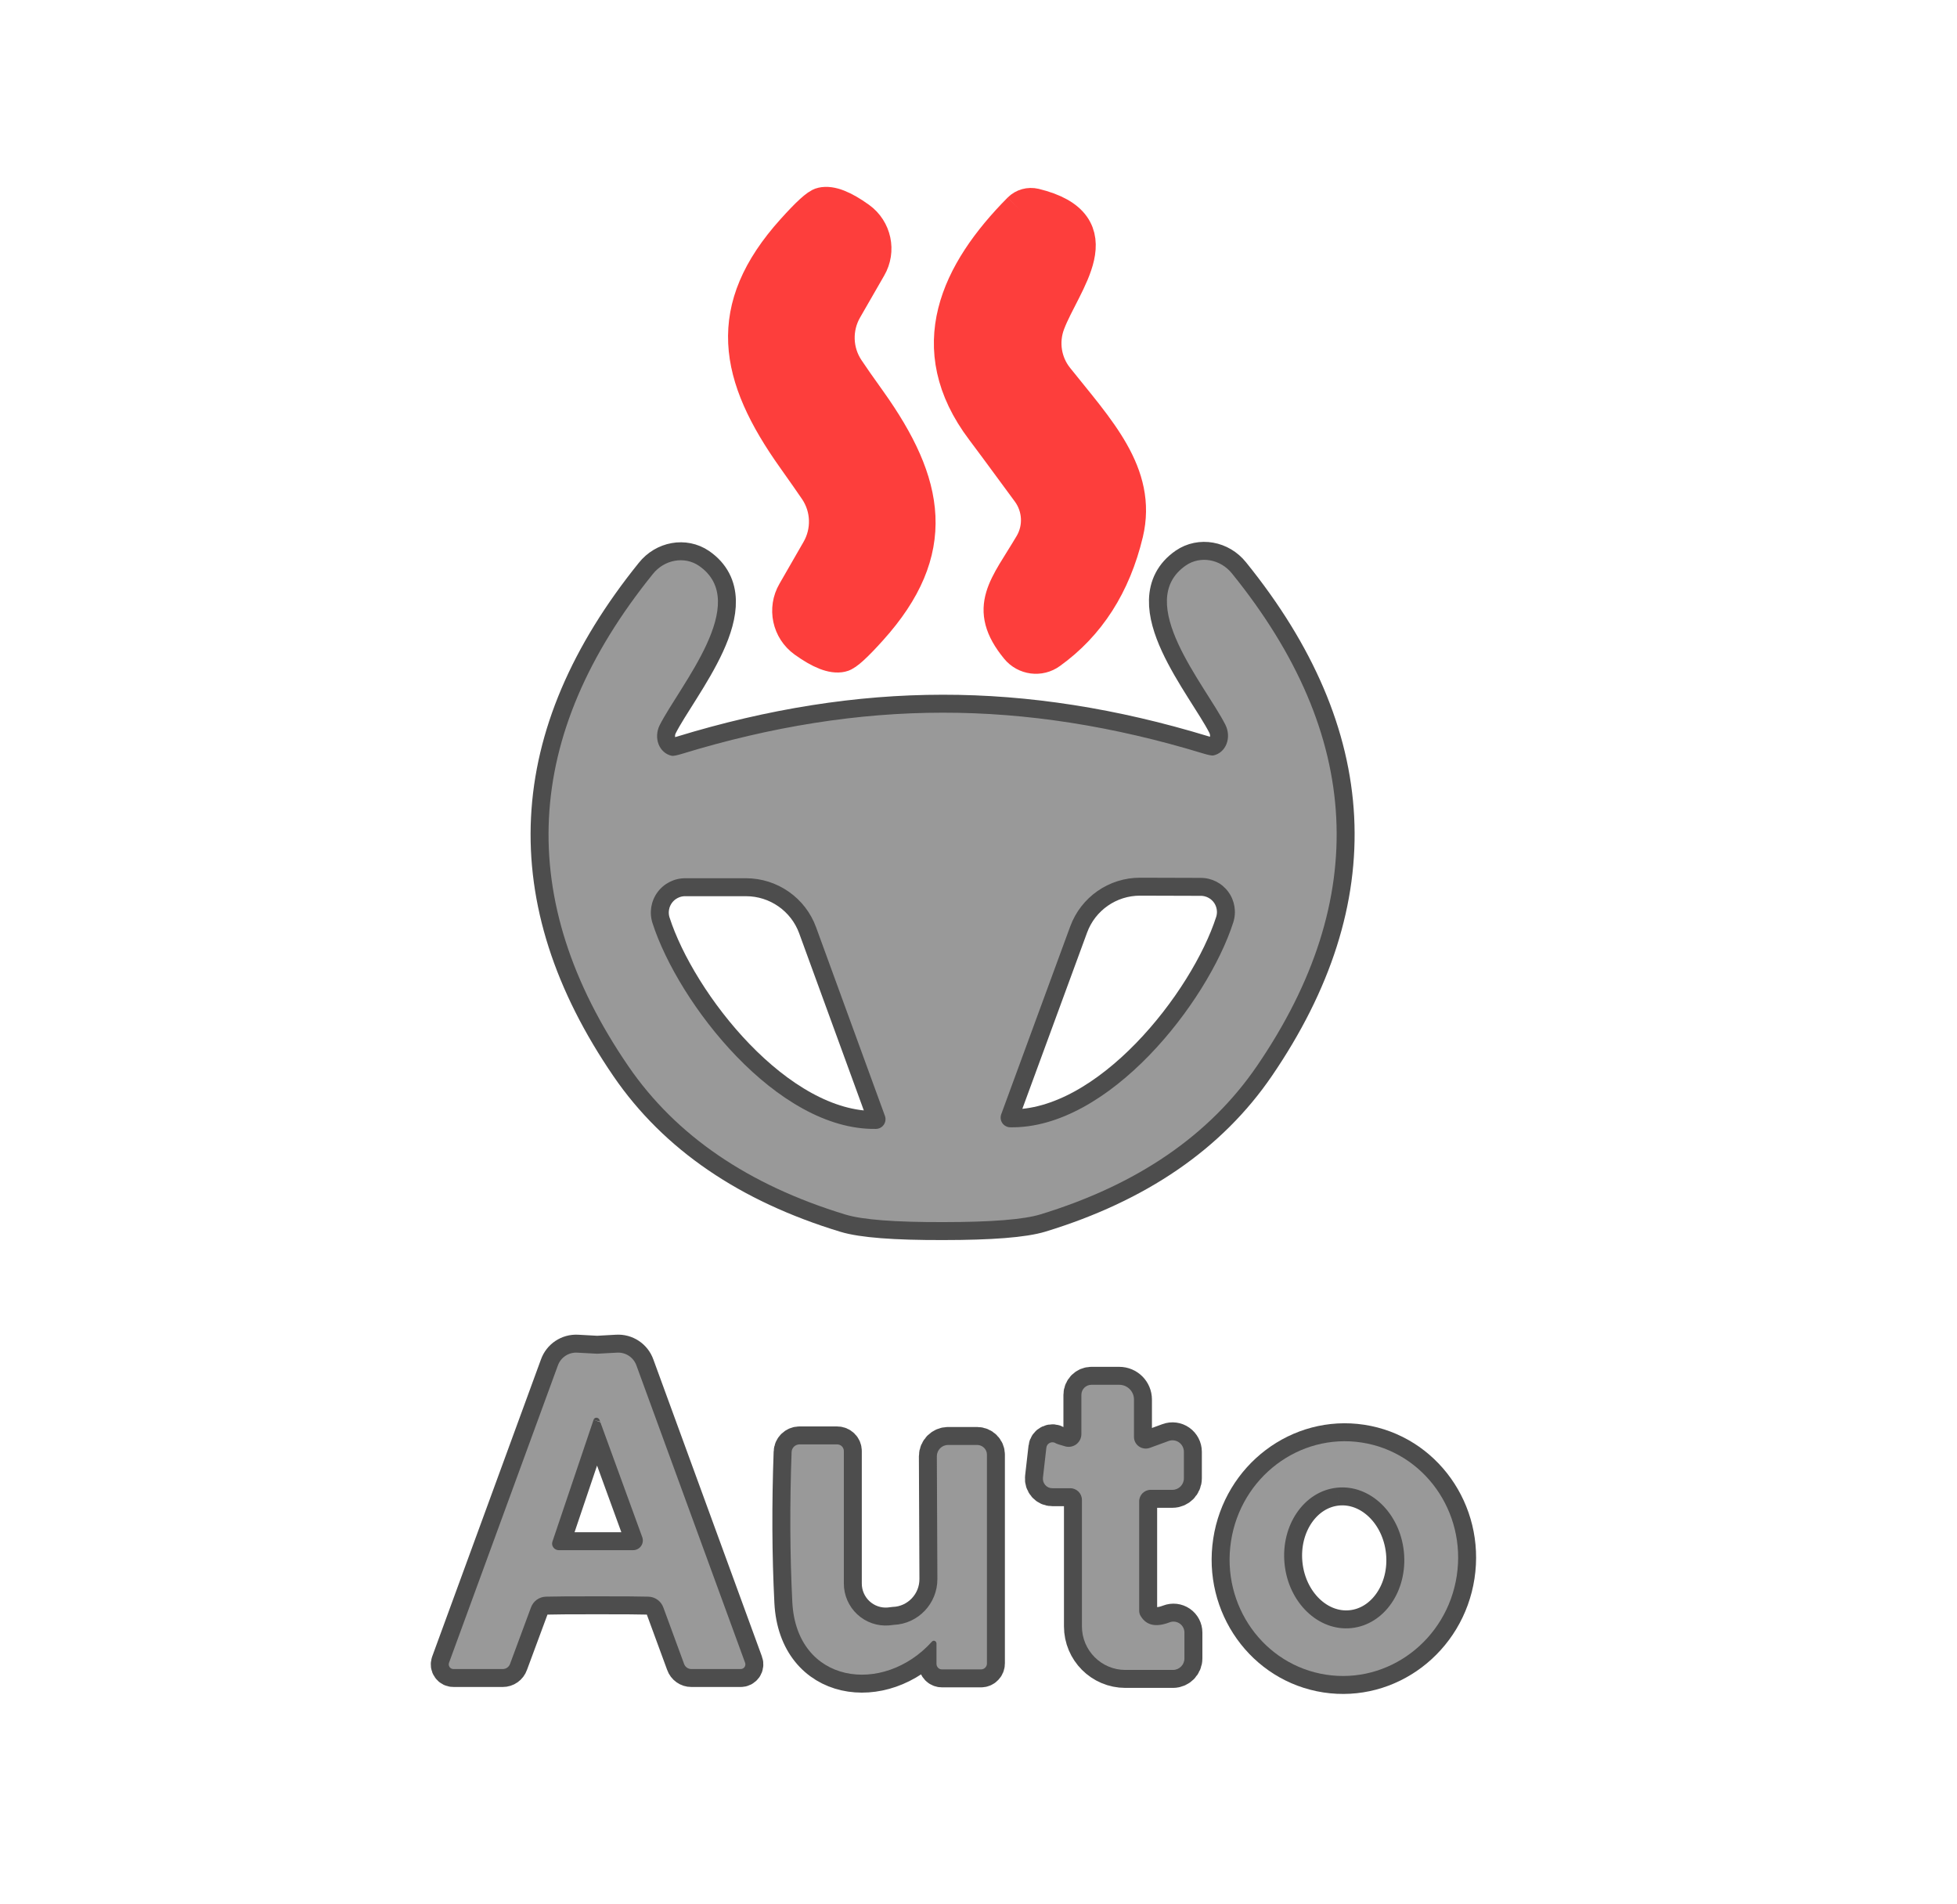
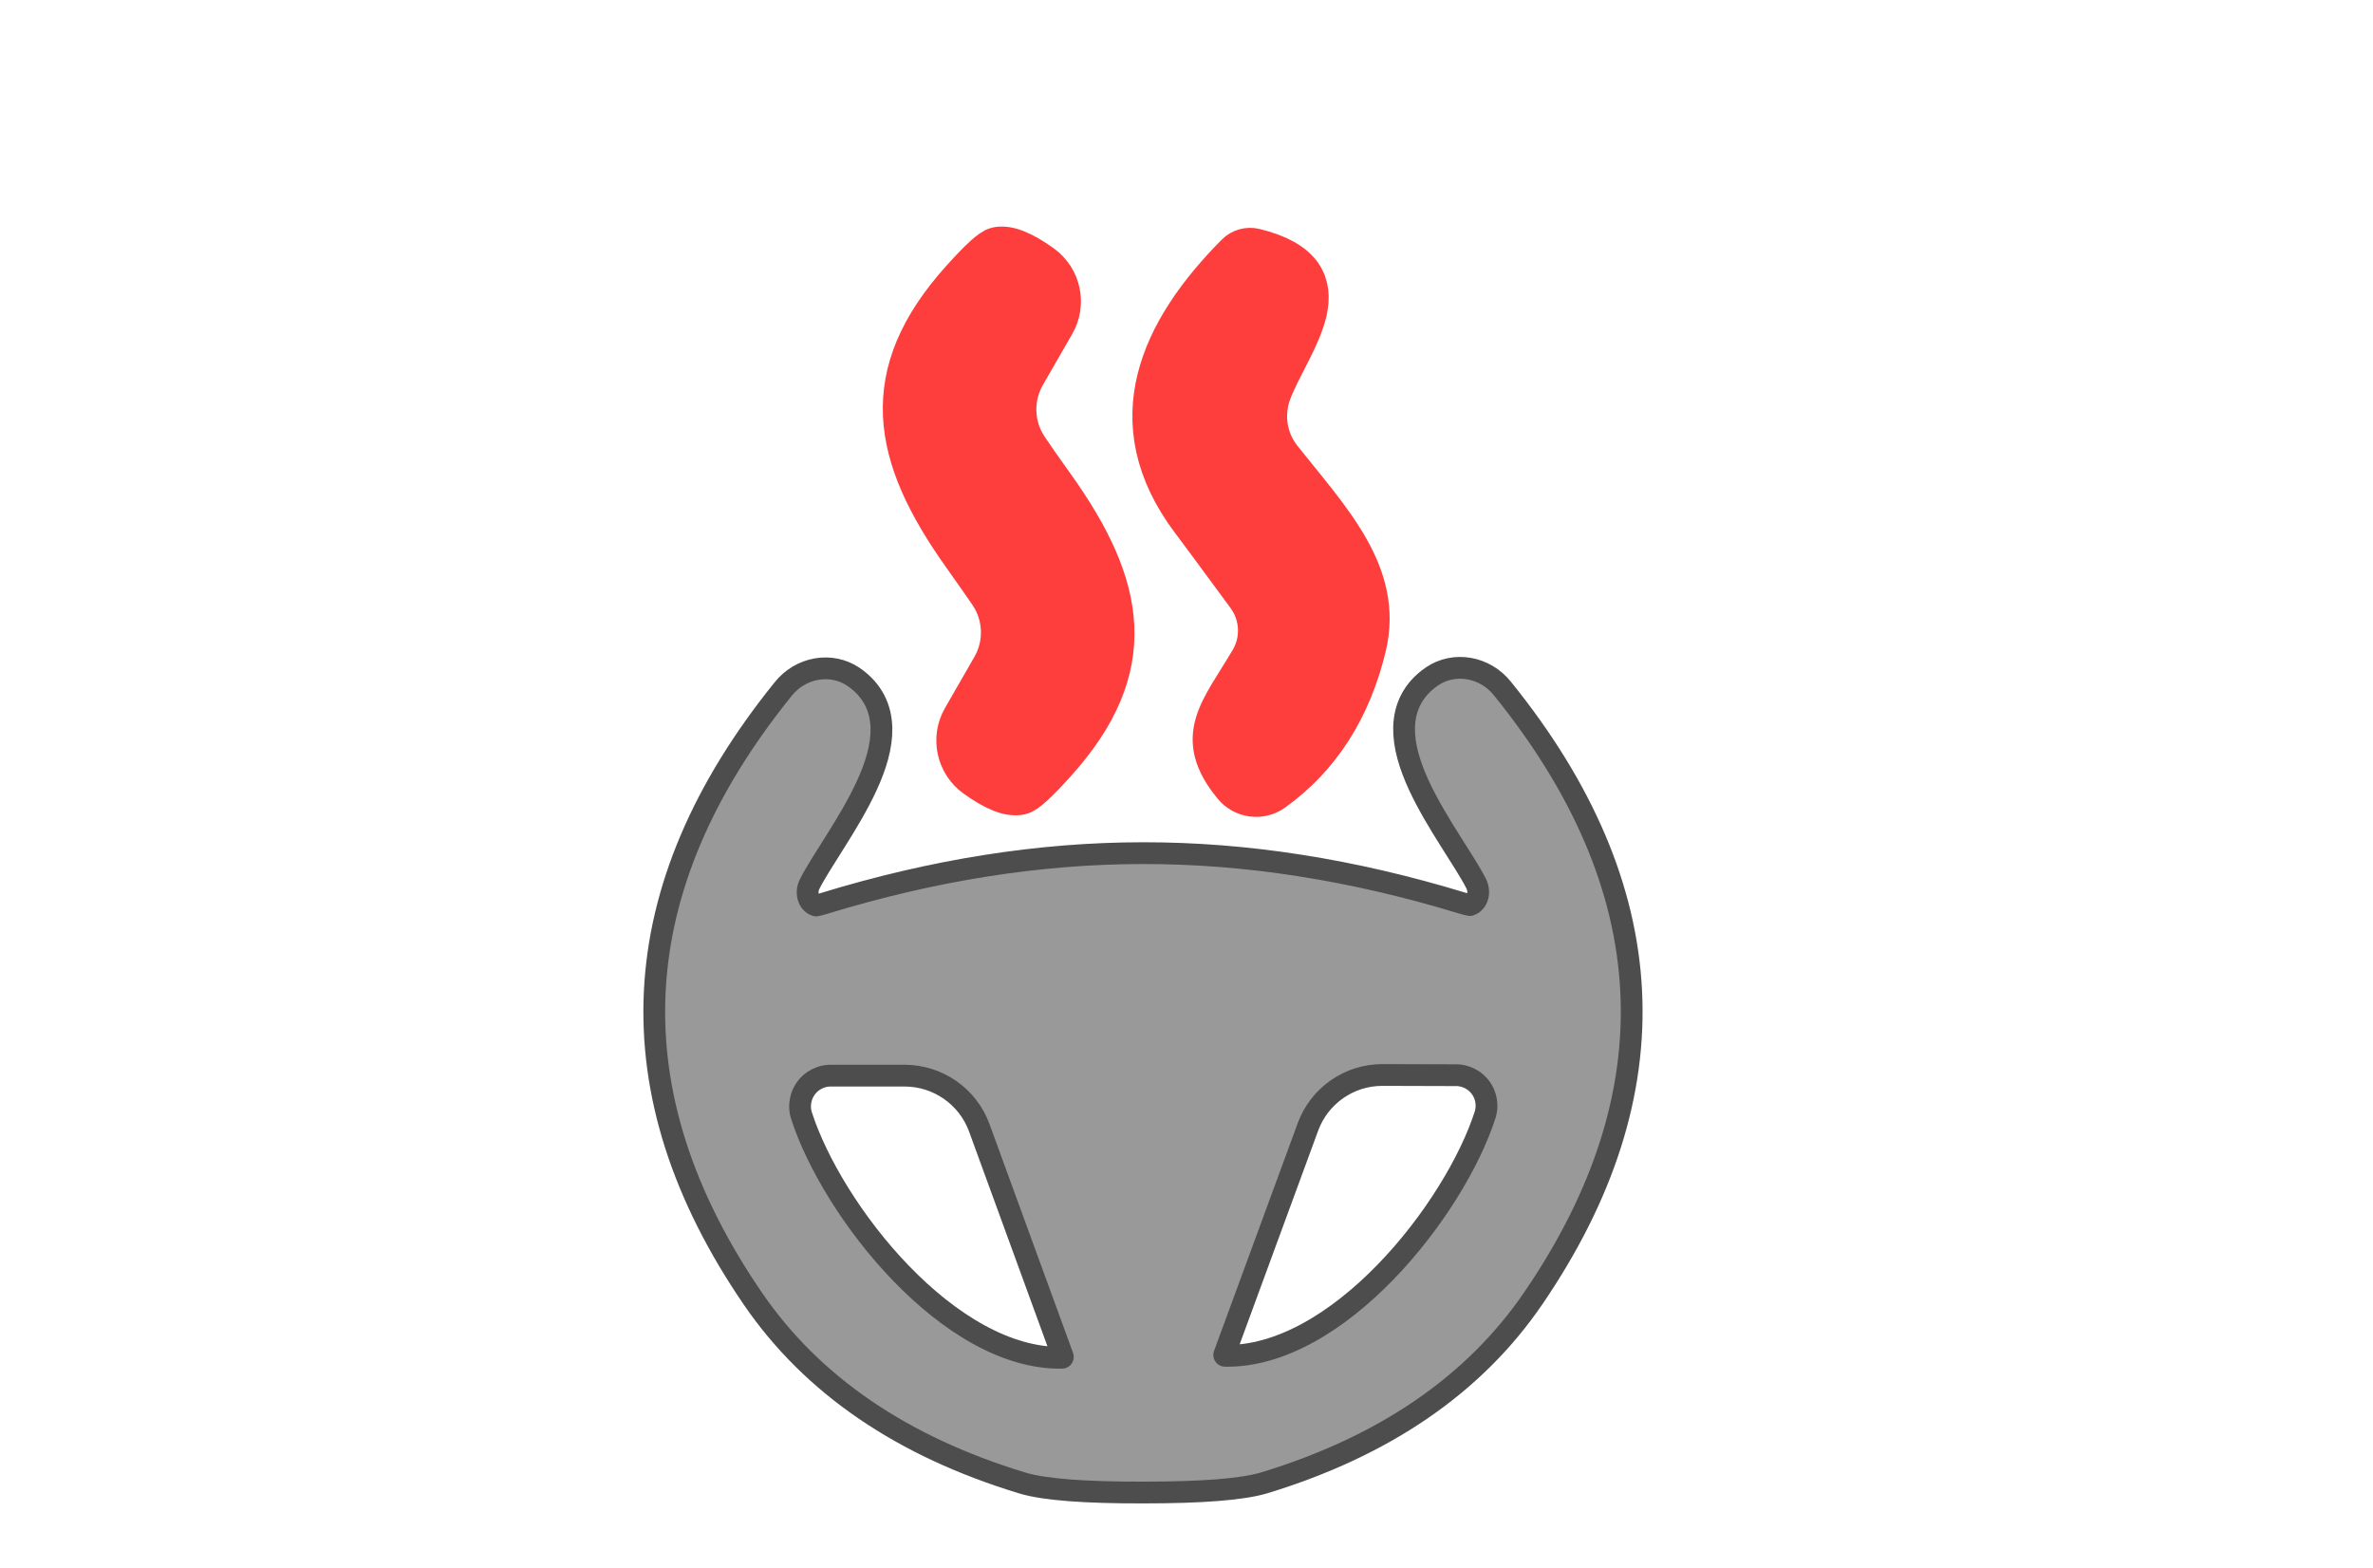
- <svg xmlns="http://www.w3.org/2000/svg" version="1.1" viewBox="0.00 0.00 109.00 106.00">
+ <svg xmlns="http://www.w3.org/2000/svg" version="1.1" viewBox="0.00 0.00 109.00 72.00">
  <g stroke-width="2.00" fill="none" stroke-linecap="butt">
    <path stroke="#fd3e3c" vector-effect="non-scaling-stroke" d="   M 44.28 25.49   Q 45.13 26.69 45.51 27.25   A 3.25 3.24 -46.9 0 1 45.62 30.68   L 44.28 33.01   A 2.00 2.00 0.0 0 0 44.84 35.64   Q 46.16 36.59 46.86 36.43   Q 47.21 36.36 48.44 34.99   C 52.35 30.65 51.65 26.96 48.38 22.37   Q 47.52 21.17 47.15 20.61   A 3.25 3.24 -46.9 0 1 47.04 17.18   L 48.38 14.85   A 2.00 2.00 0.0 0 0 47.82 12.22   Q 46.50 11.27 45.80 11.43   Q 45.45 11.50 44.22 12.87   C 40.31 17.21 41.01 20.90 44.28 25.49" />
    <path stroke="#fd3e3c" vector-effect="non-scaling-stroke" d="   M 56.83 11.71   C 53.38 15.19 51.36 19.36 54.78 23.89   Q 55.00 24.17 57.33 27.34   A 2.75 2.73 42.2 0 1 57.49 30.35   C 56.10 32.71 54.88 33.83 56.70 36.05   A 1.29 1.28 52.4 0 0 58.45 36.28   Q 61.65 33.98 62.68 29.68   C 63.46 26.40 61.08 23.95 58.82 21.11   A 3.20 3.18 -54.1 0 1 58.33 17.98   C 59.20 15.68 62.04 12.57 57.62 11.49   A 0.85 0.83 29.0 0 0 56.83 11.71" />
    <path stroke="#4d4d4d" vector-effect="non-scaling-stroke" d="   M 52.52 68.06   Q 56.54 68.06 57.95 67.63   Q 66.06 65.15 70.02 59.35   Q 79.53 45.42 68.62 31.94   A 1.97 1.86 53.2 0 0 66.05 31.49   C 63.11 33.52 67.12 38.14 68.25 40.36   A 1.23 1.09 69.4 0 1 67.59 42.07   Q 67.47 42.10 67.01 41.96   Q 59.53 39.68 52.50 39.69   Q 45.47 39.69 37.99 41.98   Q 37.53 42.12 37.41 42.09   A 1.23 1.09 -69.5 0 1 36.74 40.39   C 37.87 38.16 41.87 33.54 38.93 31.51   A 1.97 1.86 -53.3 0 0 36.36 31.97   Q 25.47 45.46 35.00 59.38   Q 38.97 65.17 47.09 67.64   Q 48.50 68.07 52.52 68.06" />
-     <path stroke="#4d4d4d" vector-effect="non-scaling-stroke" d="   M 33.26 88.90   Q 35.52 88.90 36.12 88.92   A 0.91 0.91 0.0 0 1 36.95 89.53   L 38.10 92.66   A 0.43 0.43 0.0 0 0 38.51 92.95   L 41.25 92.95   A 0.26 0.26 0.0 0 0 41.50 92.60   L 35.45 76.05   A 1.08 1.08 0.0 0 0 34.36 75.33   Q 33.31 75.39 33.26 75.39   Q 33.21 75.39 32.15 75.33   A 1.08 1.08 0.0 0 0 31.07 76.05   L 25.01 92.60   A 0.26 0.26 0.0 0 0 25.26 92.95   L 28.00 92.95   A 0.43 0.43 0.0 0 0 28.41 92.66   L 29.57 89.53   A 0.91 0.91 0.0 0 1 30.40 88.92   Q 31.00 88.90 33.26 88.90" />
-     <path stroke="#4d4d4d" vector-effect="non-scaling-stroke" d="   M 60.26 83.53   L 60.26 90.57   A 2.43 2.42 -90.0 0 0 62.68 93.00   L 65.33 93.00   A 0.64 0.64 0.0 0 0 65.97 92.36   L 65.97 90.92   A 0.61 0.61 0.0 0 0 65.14 90.35   Q 64.01 90.78 63.54 90.01   A 0.57 0.53 30.4 0 1 63.45 89.71   L 63.45 83.61   A 0.64 0.64 0.0 0 1 64.09 82.97   L 65.30 82.97   A 0.64 0.64 0.0 0 0 65.94 82.33   L 65.94 80.85   A 0.64 0.63 80.0 0 0 65.09 80.25   L 64.05 80.63   A 0.66 0.65 -10.3 0 1 63.16 80.02   L 63.16 77.94   A 0.82 0.82 0.0 0 0 62.34 77.12   L 60.79 77.12   A 0.56 0.56 0.0 0 0 60.23 77.68   L 60.23 79.87   A 0.71 0.71 0.0 0 1 59.33 80.55   Q 58.87 80.42 58.81 80.38   A 0.34 0.34 0.0 0 0 58.28 80.62   L 58.09 82.29   A 0.53 0.52 -86.6 0 0 58.61 82.88   L 59.61 82.88   A 0.65 0.65 0.0 0 1 60.26 83.53" />
-     <path stroke="#4d4d4d" vector-effect="non-scaling-stroke" d="   M 52.16 91.52   L 52.16 92.66   A 0.31 0.30 -90.0 0 0 52.46 92.97   L 54.64 92.97   A 0.33 0.33 0.0 0 0 54.97 92.64   L 54.97 81.01   A 0.55 0.54 -0.0 0 0 54.42 80.47   L 52.81 80.47   A 0.63 0.63 0.0 0 0 52.18 81.10   L 52.21 87.93   A 2.55 2.54 88.6 0 1 49.78 90.49   L 49.52 90.52   A 2.34 2.33 87.6 0 1 47.00 88.19   L 47.00 80.81   A 0.37 0.37 0.0 0 0 46.63 80.44   L 44.53 80.44   A 0.44 0.44 0.0 0 0 44.09 80.87   Q 43.93 85.28 44.13 89.22   C 44.36 93.78 49.19 94.44 51.91 91.42   A 0.15 0.14 66.3 0 1 52.16 91.52" />
-     <path stroke="#4d4d4d" vector-effect="non-scaling-stroke" d="   M 75.839 80.335   A 6.54 6.36 -81.3 0 0 68.563 85.838   A 6.54 6.36 -81.3 0 0 73.861 93.265   A 6.54 6.36 -81.3 0 0 81.137 87.762   A 6.54 6.36 -81.3 0 0 75.839 80.335" />
    <path stroke="#4d4d4d" vector-effect="non-scaling-stroke" d="   M 48.79 62.87   A 0.54 0.54 0.0 0 0 49.29 62.15   L 45.45 51.63   A 4.16 4.15 -10.1 0 0 41.55 48.91   L 38.16 48.91   A 1.91 1.91 0.0 0 0 36.34 51.40   C 37.78 55.88 43.28 62.96 48.79 62.87" />
    <path stroke="#4d4d4d" vector-effect="non-scaling-stroke" d="   M 56.26 62.78   C 61.75 62.88 67.25 55.84 68.69 51.37   A 1.90 1.90 0.0 0 0 66.88 48.89   L 63.50 48.88   A 4.14 4.14 0.0 0 0 59.61 51.59   L 55.76 62.07   A 0.54 0.54 0.0 0 0 56.26 62.78" />
-     <path stroke="#4d4d4d" vector-effect="non-scaling-stroke" d="   M 33.06 79.07   L 30.77 85.85   A 0.37 0.36 9.5 0 0 31.12 86.33   L 35.26 86.33   A 0.54 0.54 0.0 0 0 35.77 85.60   L 33.39 79.07   A 0.18 0.17 44.7 0 0 33.06 79.07" />
-     <path stroke="#4d4d4d" vector-effect="non-scaling-stroke" d="   M 74.473 82.85   A 3.93 3.34 -95.8 0 0 71.547 87.097   A 3.93 3.34 -95.8 0 0 75.267 90.67   A 3.93 3.34 -95.8 0 0 78.193 86.422   A 3.93 3.34 -95.8 0 0 74.473 82.85" />
  </g>
-   <path fill="none" d="   M 109.00 0.00   L 109.00 106.00   L 0.00 106.00   L 0.00 0.00   L 109.00 0.00   Z   M 44.28 25.49   Q 45.13 26.69 45.51 27.25   A 3.25 3.24 -46.9 0 1 45.62 30.68   L 44.28 33.01   A 2.00 2.00 0.0 0 0 44.84 35.64   Q 46.16 36.59 46.86 36.43   Q 47.21 36.36 48.44 34.99   C 52.35 30.65 51.65 26.96 48.38 22.37   Q 47.52 21.17 47.15 20.61   A 3.25 3.24 -46.9 0 1 47.04 17.18   L 48.38 14.85   A 2.00 2.00 0.0 0 0 47.82 12.22   Q 46.50 11.27 45.80 11.43   Q 45.45 11.50 44.22 12.87   C 40.31 17.21 41.01 20.90 44.28 25.49   Z   M 56.83 11.71   C 53.38 15.19 51.36 19.36 54.78 23.89   Q 55.00 24.17 57.33 27.34   A 2.75 2.73 42.2 0 1 57.49 30.35   C 56.10 32.71 54.88 33.83 56.70 36.05   A 1.29 1.28 52.4 0 0 58.45 36.28   Q 61.65 33.98 62.68 29.68   C 63.46 26.40 61.08 23.95 58.82 21.11   A 3.20 3.18 -54.1 0 1 58.33 17.98   C 59.20 15.68 62.04 12.57 57.62 11.49   A 0.85 0.83 29.0 0 0 56.83 11.71   Z   M 52.52 68.06   Q 56.54 68.06 57.95 67.63   Q 66.06 65.15 70.02 59.35   Q 79.53 45.42 68.62 31.94   A 1.97 1.86 53.2 0 0 66.05 31.49   C 63.11 33.52 67.12 38.14 68.25 40.36   A 1.23 1.09 69.4 0 1 67.59 42.07   Q 67.47 42.10 67.01 41.96   Q 59.53 39.68 52.50 39.69   Q 45.47 39.69 37.99 41.98   Q 37.53 42.12 37.41 42.09   A 1.23 1.09 -69.5 0 1 36.74 40.39   C 37.87 38.16 41.87 33.54 38.93 31.51   A 1.97 1.86 -53.3 0 0 36.36 31.97   Q 25.47 45.46 35.00 59.38   Q 38.97 65.17 47.09 67.64   Q 48.50 68.07 52.52 68.06   Z   M 33.26 88.90   Q 35.52 88.90 36.12 88.92   A 0.91 0.91 0.0 0 1 36.95 89.53   L 38.10 92.66   A 0.43 0.43 0.0 0 0 38.51 92.95   L 41.25 92.95   A 0.26 0.26 0.0 0 0 41.50 92.60   L 35.45 76.05   A 1.08 1.08 0.0 0 0 34.36 75.33   Q 33.31 75.39 33.26 75.39   Q 33.21 75.39 32.15 75.33   A 1.08 1.08 0.0 0 0 31.07 76.05   L 25.01 92.60   A 0.26 0.26 0.0 0 0 25.26 92.95   L 28.00 92.95   A 0.43 0.43 0.0 0 0 28.41 92.66   L 29.57 89.53   A 0.91 0.91 0.0 0 1 30.40 88.92   Q 31.00 88.90 33.26 88.90   Z   M 60.26 83.53   L 60.26 90.57   A 2.43 2.42 -90.0 0 0 62.68 93.00   L 65.33 93.00   A 0.64 0.64 0.0 0 0 65.97 92.36   L 65.97 90.92   A 0.61 0.61 0.0 0 0 65.14 90.35   Q 64.01 90.78 63.54 90.01   A 0.57 0.53 30.4 0 1 63.45 89.71   L 63.45 83.61   A 0.64 0.64 0.0 0 1 64.09 82.97   L 65.30 82.97   A 0.64 0.64 0.0 0 0 65.94 82.33   L 65.94 80.85   A 0.64 0.63 80.0 0 0 65.09 80.25   L 64.05 80.63   A 0.66 0.65 -10.3 0 1 63.16 80.02   L 63.16 77.94   A 0.82 0.82 0.0 0 0 62.34 77.12   L 60.79 77.12   A 0.56 0.56 0.0 0 0 60.23 77.68   L 60.23 79.87   A 0.71 0.71 0.0 0 1 59.33 80.55   Q 58.87 80.42 58.81 80.38   A 0.34 0.34 0.0 0 0 58.28 80.62   L 58.09 82.29   A 0.53 0.52 -86.6 0 0 58.61 82.88   L 59.61 82.88   A 0.65 0.65 0.0 0 1 60.26 83.53   Z   M 52.16 91.52   L 52.16 92.66   A 0.31 0.30 -90.0 0 0 52.46 92.97   L 54.64 92.97   A 0.33 0.33 0.0 0 0 54.97 92.64   L 54.97 81.01   A 0.55 0.54 -0.0 0 0 54.42 80.47   L 52.81 80.47   A 0.63 0.63 0.0 0 0 52.18 81.10   L 52.21 87.93   A 2.55 2.54 88.6 0 1 49.78 90.49   L 49.52 90.52   A 2.34 2.33 87.6 0 1 47.00 88.19   L 47.00 80.81   A 0.37 0.37 0.0 0 0 46.63 80.44   L 44.53 80.44   A 0.44 0.44 0.0 0 0 44.09 80.87   Q 43.93 85.28 44.13 89.22   C 44.36 93.78 49.19 94.44 51.91 91.42   A 0.15 0.14 66.3 0 1 52.16 91.52   Z   M 75.839 80.335   A 6.54 6.36 -81.3 0 0 68.563 85.838   A 6.54 6.36 -81.3 0 0 73.861 93.265   A 6.54 6.36 -81.3 0 0 81.137 87.762   A 6.54 6.36 -81.3 0 0 75.839 80.335   Z" />
  <path fill="#fd3e3c" d="   M 44.28 25.49   C 41.01 20.90 40.31 17.21 44.22 12.87   Q 45.45 11.50 45.80 11.43   Q 46.50 11.27 47.82 12.22   A 2.00 2.00 0.0 0 1 48.38 14.85   L 47.04 17.18   A 3.25 3.24 -46.9 0 0 47.15 20.61   Q 47.52 21.17 48.38 22.37   C 51.65 26.96 52.35 30.65 48.44 34.99   Q 47.21 36.36 46.86 36.43   Q 46.16 36.59 44.84 35.64   A 2.00 2.00 0.0 0 1 44.28 33.01   L 45.62 30.68   A 3.25 3.24 -46.9 0 0 45.51 27.25   Q 45.13 26.69 44.28 25.49   Z" />
  <path fill="#fd3e3c" d="   M 57.62 11.49   C 62.04 12.57 59.20 15.68 58.33 17.98   A 3.20 3.18 -54.1 0 0 58.82 21.11   C 61.08 23.95 63.46 26.40 62.68 29.68   Q 61.65 33.98 58.45 36.28   A 1.29 1.28 52.4 0 1 56.70 36.05   C 54.88 33.83 56.10 32.71 57.49 30.35   A 2.75 2.73 42.2 0 0 57.33 27.34   Q 55.00 24.17 54.78 23.89   C 51.36 19.36 53.38 15.19 56.83 11.71   A 0.85 0.83 29.0 0 1 57.62 11.49   Z" />
  <path fill="#999999" d="   M 52.50 39.69   Q 59.53 39.68 67.01 41.96   Q 67.47 42.10 67.59 42.07   A 1.23 1.09 69.4 0 0 68.25 40.36   C 67.12 38.14 63.11 33.52 66.05 31.49   A 1.97 1.86 53.2 0 1 68.62 31.94   Q 79.53 45.42 70.02 59.35   Q 66.06 65.15 57.95 67.63   Q 56.54 68.06 52.52 68.06   Q 48.50 68.07 47.09 67.64   Q 38.97 65.17 35.00 59.38   Q 25.47 45.46 36.36 31.97   A 1.97 1.86 -53.3 0 1 38.93 31.51   C 41.87 33.54 37.87 38.16 36.74 40.39   A 1.23 1.09 -69.5 0 0 37.41 42.09   Q 37.53 42.12 37.99 41.98   Q 45.47 39.69 52.50 39.69   Z   M 48.79 62.87   A 0.54 0.54 0.0 0 0 49.29 62.15   L 45.45 51.63   A 4.16 4.15 -10.1 0 0 41.55 48.91   L 38.16 48.91   A 1.91 1.91 0.0 0 0 36.34 51.40   C 37.78 55.88 43.28 62.96 48.79 62.87   Z   M 56.26 62.78   C 61.75 62.88 67.25 55.84 68.69 51.37   A 1.90 1.90 0.0 0 0 66.88 48.89   L 63.50 48.88   A 4.14 4.14 0.0 0 0 59.61 51.59   L 55.76 62.07   A 0.54 0.54 0.0 0 0 56.26 62.78   Z" />
  <path fill="none" d="   M 48.79 62.87   C 43.28 62.96 37.78 55.88 36.34 51.40   A 1.91 1.91 0.0 0 1 38.16 48.91   L 41.55 48.91   A 4.16 4.15 -10.1 0 1 45.45 51.63   L 49.29 62.15   A 0.54 0.54 0.0 0 1 48.79 62.87   Z" />
  <path fill="none" d="   M 56.26 62.78   A 0.54 0.54 0.0 0 1 55.76 62.07   L 59.61 51.59   A 4.14 4.14 0.0 0 1 63.50 48.88   L 66.88 48.89   A 1.90 1.90 0.0 0 1 68.69 51.37   C 67.25 55.84 61.75 62.88 56.26 62.78   Z" />
-   <path fill="#999999" d="   M 33.26 75.39   Q 33.31 75.39 34.36 75.33   A 1.08 1.08 0.0 0 1 35.45 76.05   L 41.50 92.60   A 0.26 0.26 0.0 0 1 41.25 92.95   L 38.51 92.95   A 0.43 0.43 0.0 0 1 38.10 92.66   L 36.95 89.53   A 0.91 0.91 0.0 0 0 36.12 88.92   Q 35.52 88.90 33.26 88.90   Q 31.00 88.90 30.40 88.92   A 0.91 0.91 0.0 0 0 29.57 89.53   L 28.41 92.66   A 0.43 0.43 0.0 0 1 28.00 92.95   L 25.26 92.95   A 0.26 0.26 0.0 0 1 25.01 92.60   L 31.07 76.05   A 1.08 1.08 0.0 0 1 32.15 75.33   Q 33.21 75.39 33.26 75.39   Z   M 33.06 79.07   L 30.77 85.85   A 0.37 0.36 9.5 0 0 31.12 86.33   L 35.26 86.33   A 0.54 0.54 0.0 0 0 35.77 85.60   L 33.39 79.07   A 0.18 0.17 44.7 0 0 33.06 79.07   Z" />
-   <path fill="#999999" d="   M 59.61 82.88   L 58.61 82.88   A 0.53 0.52 -86.6 0 1 58.09 82.29   L 58.28 80.62   A 0.34 0.34 0.0 0 1 58.81 80.38   Q 58.87 80.42 59.33 80.55   A 0.71 0.71 0.0 0 0 60.23 79.87   L 60.23 77.68   A 0.56 0.56 0.0 0 1 60.79 77.12   L 62.34 77.12   A 0.82 0.82 0.0 0 1 63.16 77.94   L 63.16 80.02   A 0.66 0.65 -10.3 0 0 64.05 80.63   L 65.09 80.25   A 0.64 0.63 80.0 0 1 65.94 80.85   L 65.94 82.33   A 0.64 0.64 0.0 0 1 65.30 82.97   L 64.09 82.97   A 0.64 0.64 0.0 0 0 63.45 83.61   L 63.45 89.71   A 0.57 0.53 30.4 0 0 63.54 90.01   Q 64.01 90.78 65.14 90.35   A 0.61 0.61 0.0 0 1 65.97 90.92   L 65.97 92.36   A 0.64 0.64 0.0 0 1 65.33 93.00   L 62.68 93.00   A 2.43 2.42 90.0 0 1 60.26 90.57   L 60.26 83.53   A 0.65 0.65 0.0 0 0 59.61 82.88   Z" />
-   <path fill="none" d="   M 33.39 79.07   L 35.77 85.60   A 0.54 0.54 0.0 0 1 35.26 86.33   L 31.12 86.33   A 0.37 0.36 9.5 0 1 30.77 85.85   L 33.06 79.07   A 0.18 0.17 44.7 0 1 33.39 79.07   Z" />
-   <path fill="#999999" d="   M 52.16 91.52   A 0.15 0.14 66.3 0 0 51.91 91.42   C 49.19 94.44 44.36 93.78 44.13 89.22   Q 43.93 85.28 44.09 80.87   A 0.44 0.44 0.0 0 1 44.53 80.44   L 46.63 80.44   A 0.37 0.37 0.0 0 1 47.00 80.81   L 47.00 88.19   A 2.34 2.33 87.6 0 0 49.52 90.52   L 49.78 90.49   A 2.55 2.54 88.6 0 0 52.21 87.93   L 52.18 81.10   A 0.63 0.63 0.0 0 1 52.81 80.47   L 54.42 80.47   A 0.55 0.54 -0.0 0 1 54.97 81.01   L 54.97 92.64   A 0.33 0.33 0.0 0 1 54.64 92.97   L 52.46 92.97   A 0.31 0.30 90.0 0 1 52.16 92.66   L 52.16 91.52   Z" />
-   <path fill="#999999" d="   M 75.839 80.335   A 6.54 6.36 -81.3 0 1 81.137 87.762   A 6.54 6.36 -81.3 0 1 73.861 93.265   A 6.54 6.36 -81.3 0 1 68.563 85.838   A 6.54 6.36 -81.3 0 1 75.839 80.335   Z   M 74.473 82.85   A 3.93 3.34 -95.8 0 0 71.547 87.097   A 3.93 3.34 -95.8 0 0 75.267 90.67   A 3.93 3.34 -95.8 0 0 78.193 86.422   A 3.93 3.34 -95.8 0 0 74.473 82.85   Z" />
-   <ellipse fill="none" cx="0.00" cy="0.00" transform="translate(74.87,86.76) rotate(-95.8)" rx="3.93" ry="3.34" />
</svg>
